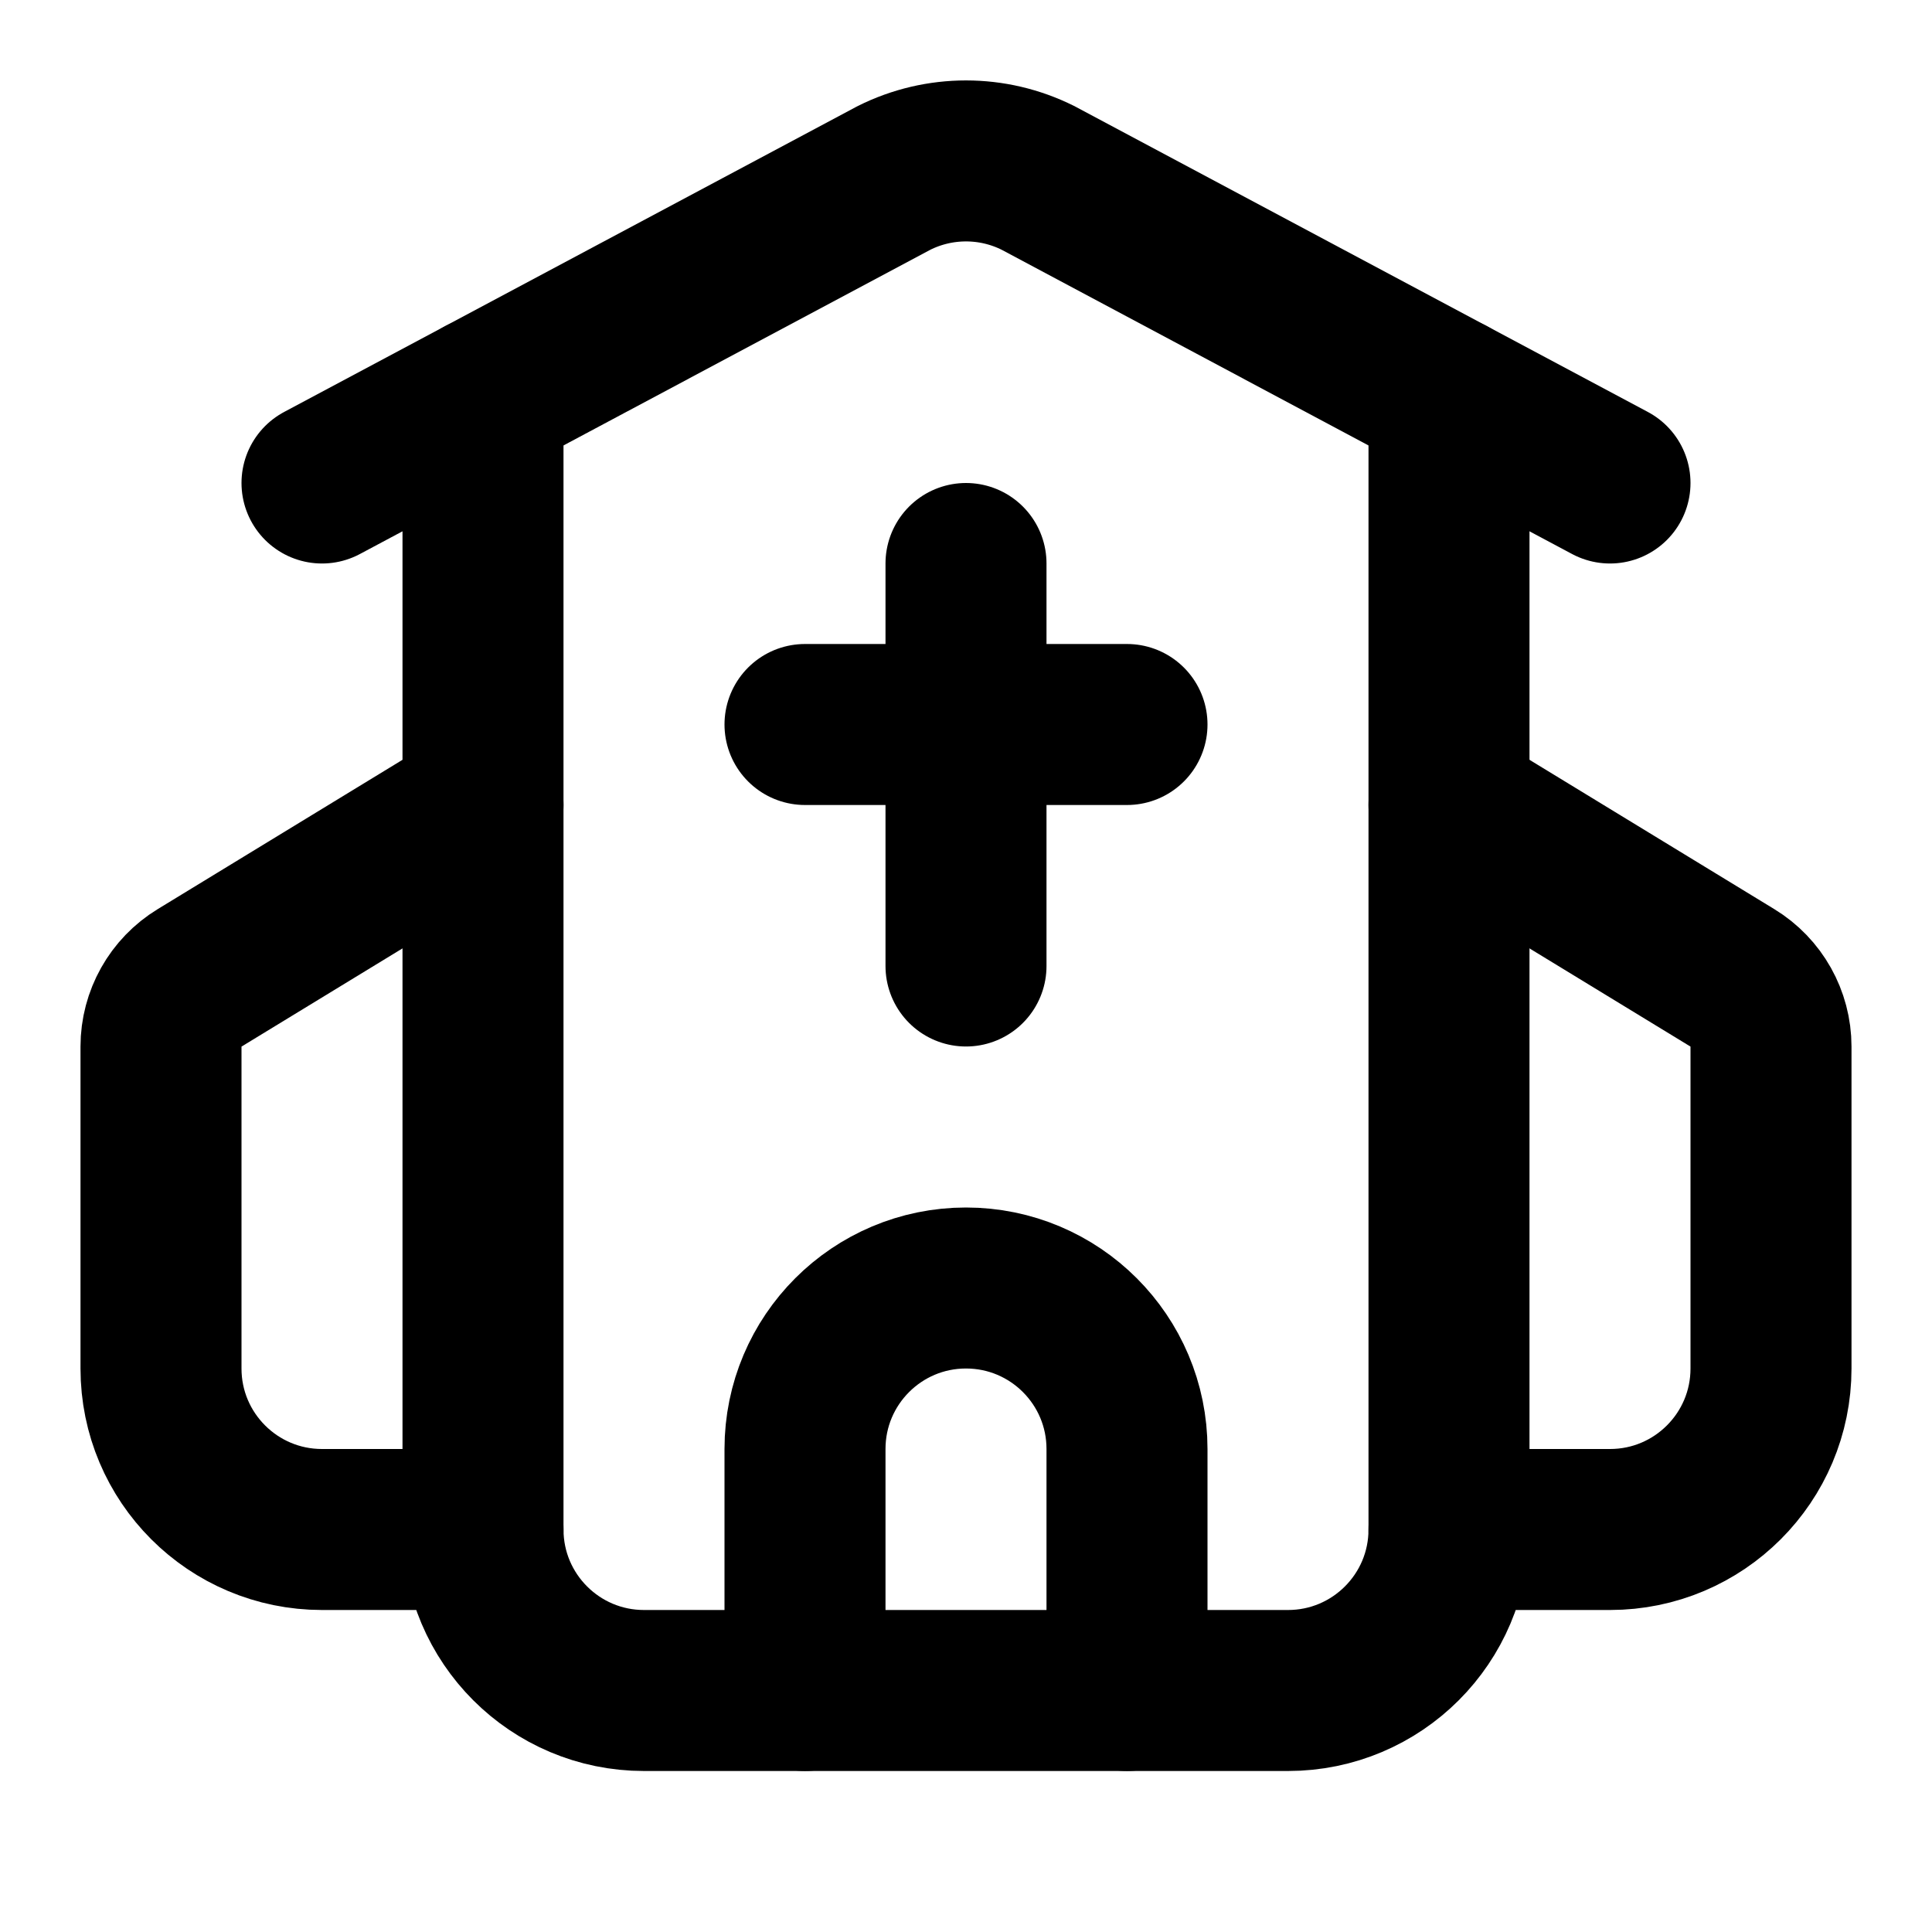
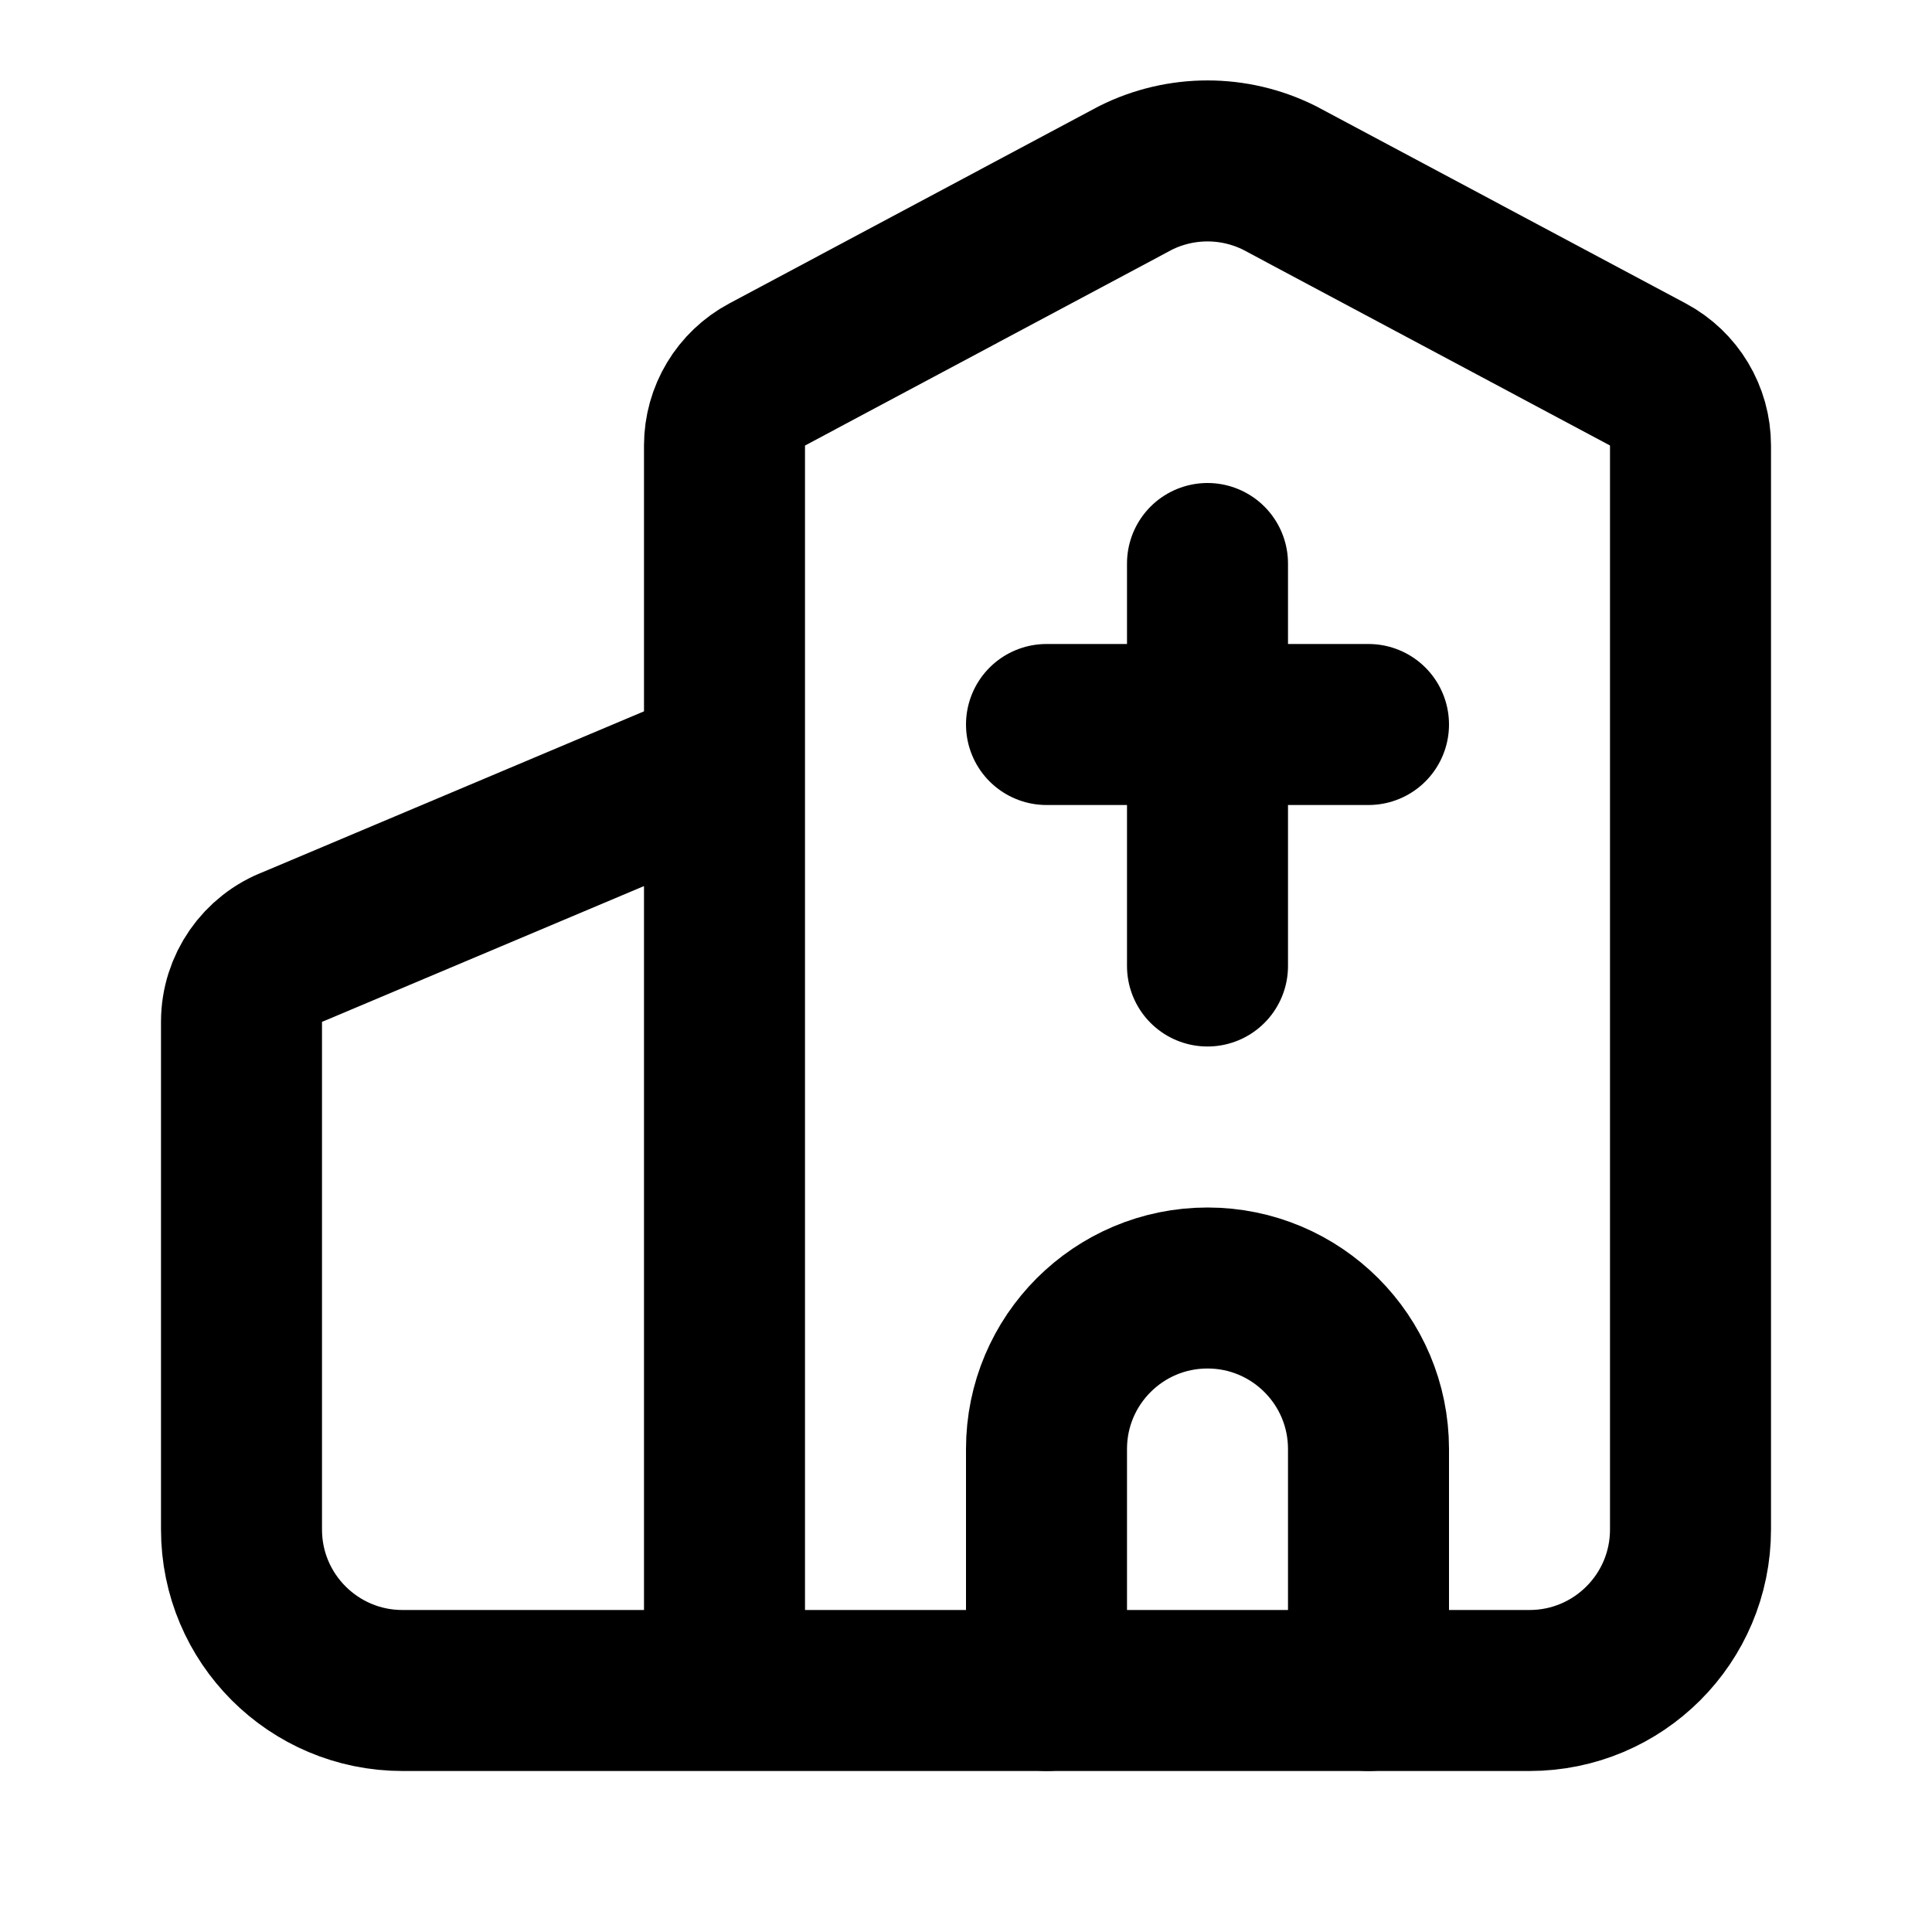
<svg xmlns="http://www.w3.org/2000/svg" width="24" height="24" viewBox="0 0 24 24" fill="none" stroke="currentColor" stroke-width="2" stroke-linecap="round" stroke-linejoin="round">
-   <path d="M10 9h4" />
-   <path d="M12 7v5" />
-   <path d="M14 21v-3a2 2 0 0 0-4 0v3" />
-   <path d="m18 10 3.52 2.147a1 1 0 0 1 .48.854V17a2 2 0 0 1-2 2h-2" />
-   <path d="M18 4.934V19a2 2 0 0 1-2 2H8a2 2 0 0 1-2-2V4.934" />
-   <path d="m4 6 7.106-3.79a2 2 0 0 1 1.788 0L20 6" />
-   <path d="m6 10-3.52 2.147a1 1 0 0 0-.48.854V17a2 2 0 0 0 2 2h2" />
+   <path d="M13 9h4" />
+   <path d="M15 7v5" />
+   <path d="M17 21v-3a2 2 0 0 0-4 0v3" />
+   <path d="M9 21V5.534a1 1 0 0 1 .53-.882l4.576-2.442a2 2 0 0 1 1.788 0l4.577 2.442a1 1 0 0 1 .529.882V19a2 2 0 0 1-2 2H5a2 2 0 0 1-2-2v-6.307a1 1 0 0 1 .649-.936L9 9.5" />
</svg>
